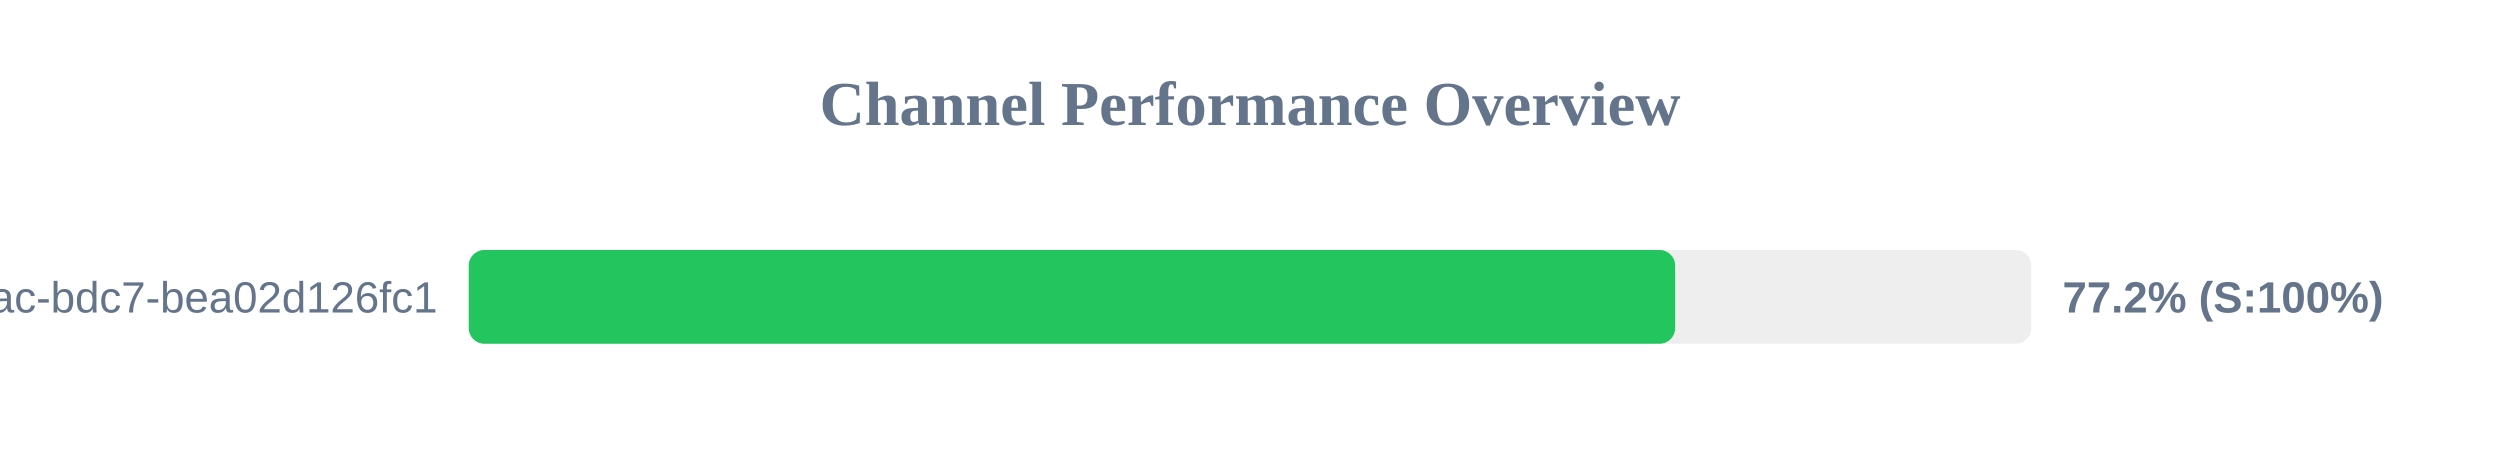
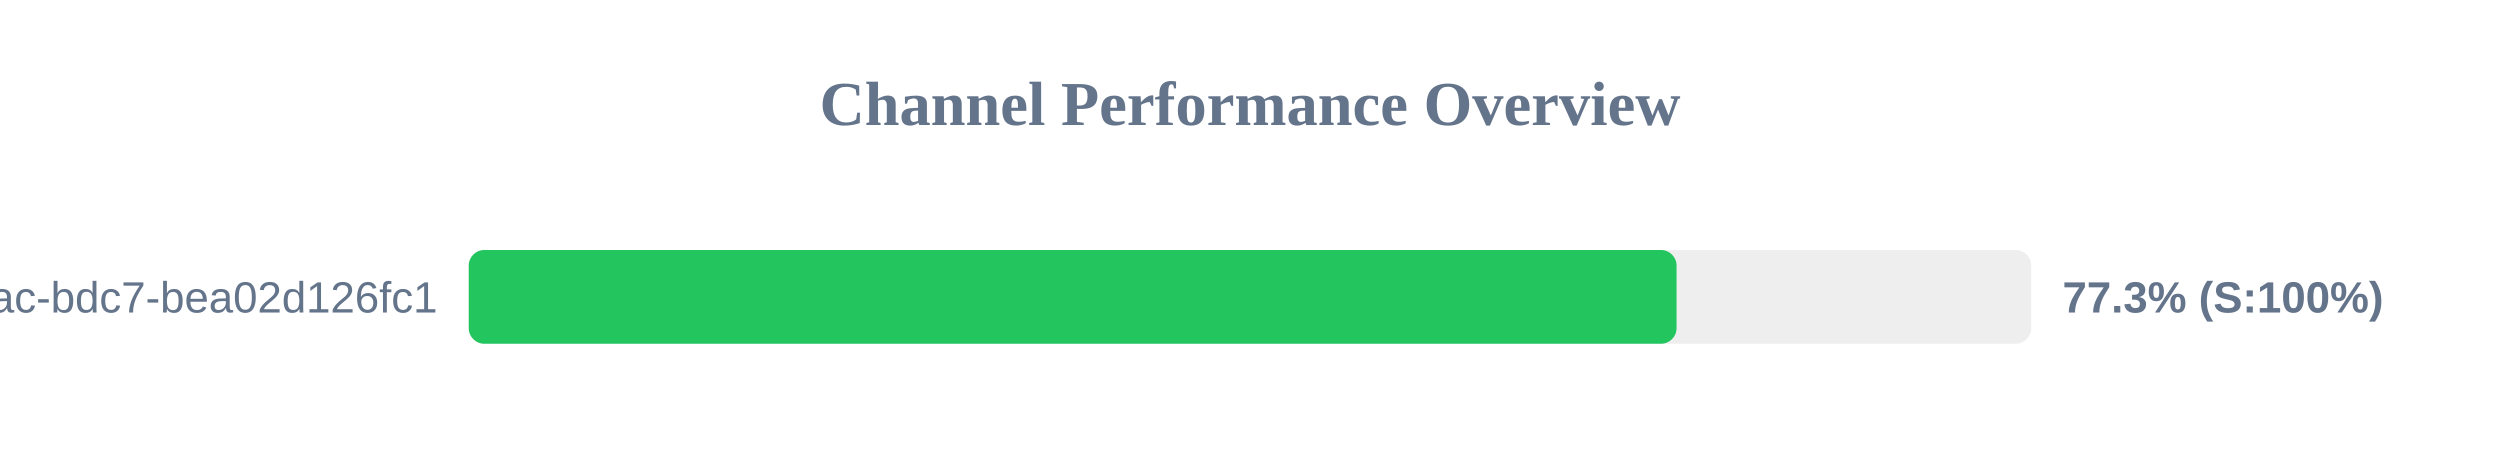
<svg xmlns="http://www.w3.org/2000/svg" width="800" height="150" version="1.1">
  <style>
        .row { font: 14px Arial; fill: #64748b; }
        .score { font: bold 14px Arial; fill: #64748b; }
    </style>
  <text x="400" y="40" text-anchor="middle" font-size="20px" font-weight="bold" fill="#64748b">Channel Performance Overview</text>
  <rect x="150" y="80" width="500" height="30" fill="#eee" rx="5" />
-   <rect x="150" y="80" width="386.05" height="30" fill="#22c55e" rx="5" />
+   <rect x="150" y="80" width="386.5" height="30" fill="#22c55e" rx="5" />
  <text x="140" y="100" text-anchor="end" class="row">?uuid=e31ad3e6-e341-42ac-bdc7-bea02d126fc1</text>
-   <text x="660" y="100" text-anchor="start" class="score">77.2% (S:100%)</text>
+   <text x="660" y="100" text-anchor="start" class="score">77.3% (S:100%)</text>
</svg>
